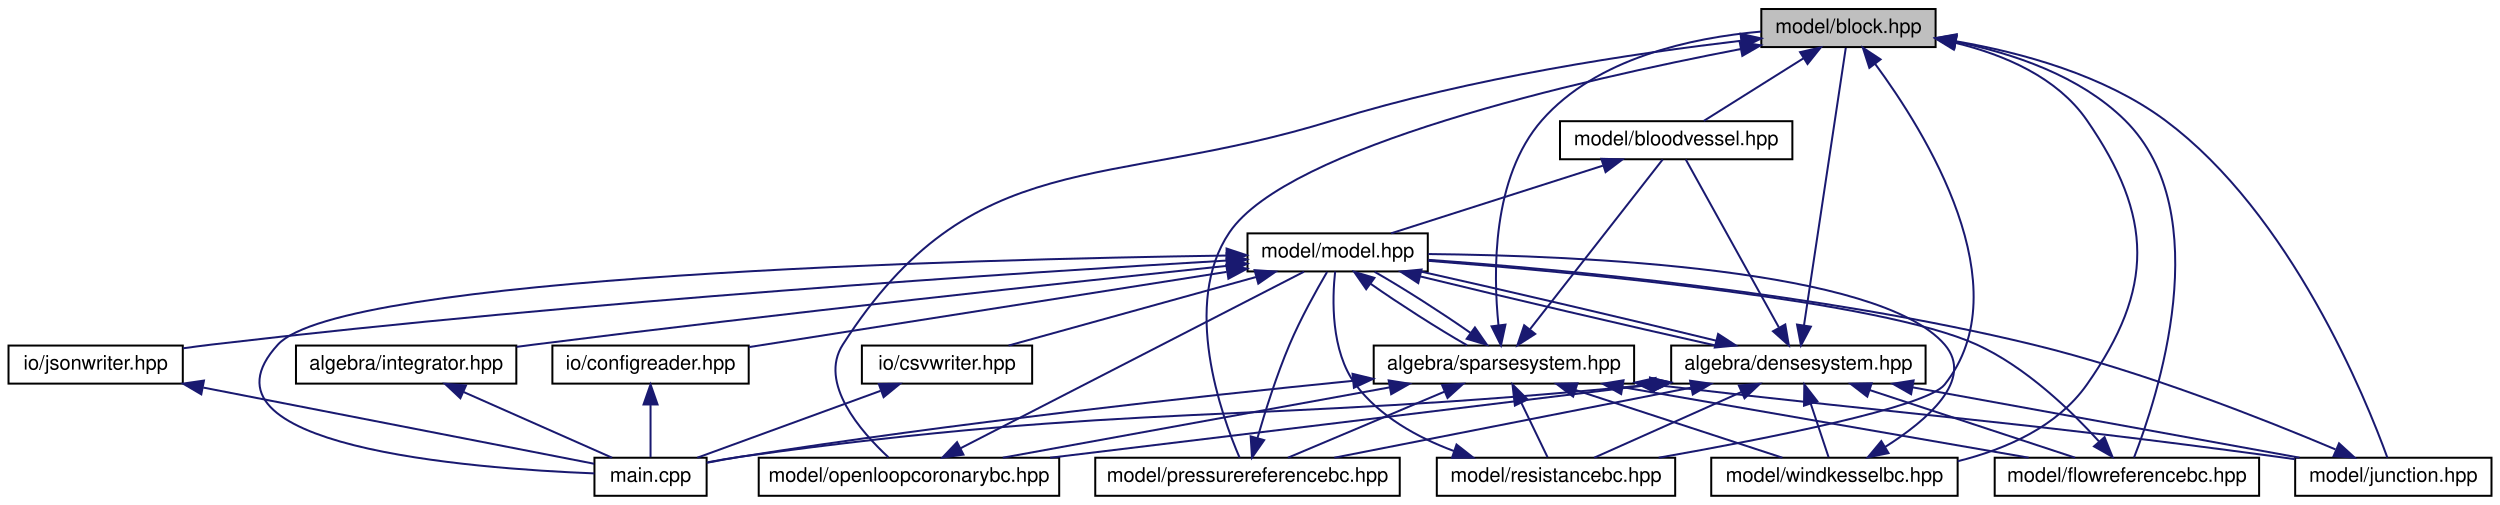
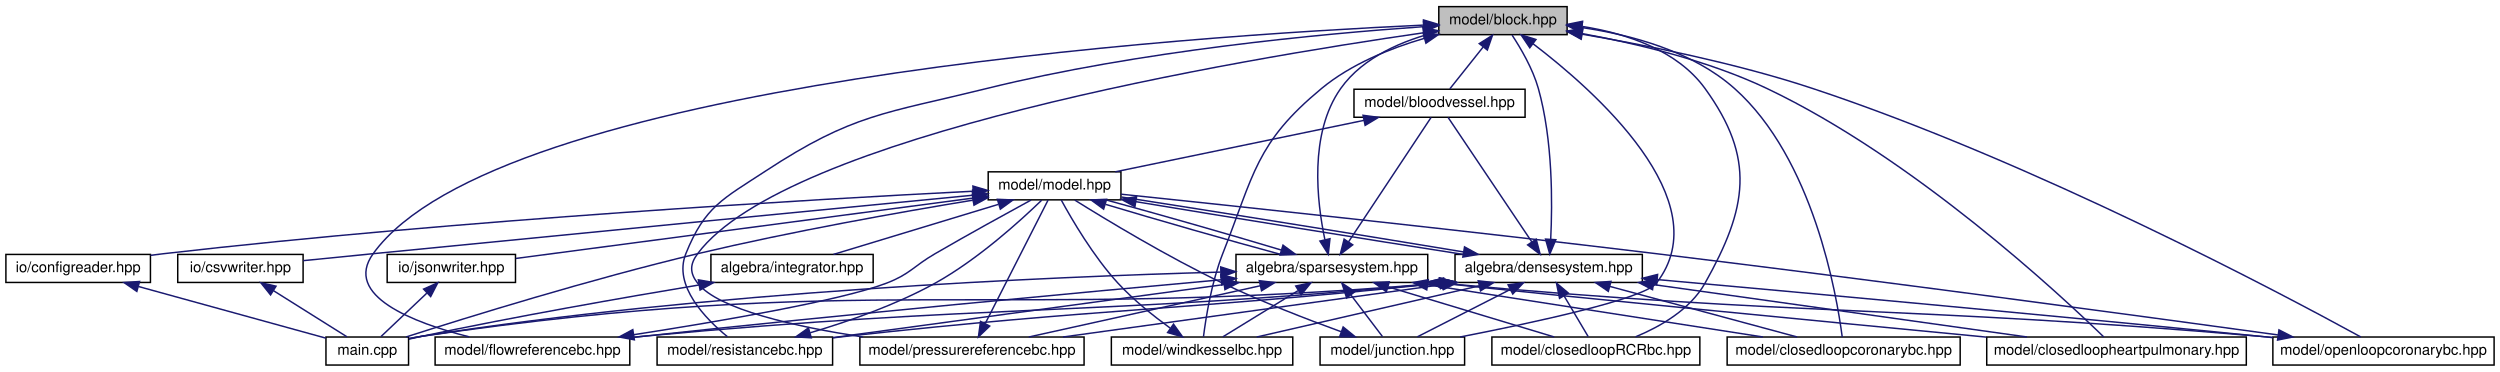
- <svg xmlns="http://www.w3.org/2000/svg" xmlns:xlink="http://www.w3.org/1999/xlink" width="1248pt" height="252pt" viewBox="0.00 0.00 1247.50 252.00">
+ <svg xmlns="http://www.w3.org/2000/svg" xmlns:xlink="http://www.w3.org/1999/xlink" width="1695pt" height="252pt" viewBox="0.00 0.00 1695.00 252.00">
  <g id="graph0" class="graph" transform="scale(1 1) rotate(0) translate(4 248)">
    <g id="node1" class="node">
      <g id="a_node1">
        <a xlink:title="MODEL::Block source file.">
-           <polygon fill="#bfbfbf" stroke="black" points="875,-224.5 875,-243.5 962,-243.5 962,-224.5 875,-224.5" />
-           <text text-anchor="middle" x="918.5" y="-231.5" font-family="Helvetica,sans-Serif" font-size="10.00">model/block.hpp</text>
+           <polygon fill="#bfbfbf" stroke="black" points="971.5,-224.5 971.5,-243.5 1058.5,-243.5 1058.5,-224.5 971.5,-224.5" />
+           <text text-anchor="middle" x="1015" y="-231.5" font-family="Helvetica,sans-Serif" font-size="10.00">model/block.hpp</text>
        </a>
      </g>
    </g>
    <g id="node2" class="node">
      <g id="a_node2">
        <a xlink:href="bloodvessel_8hpp.html" target="_top" xlink:title="MODEL::BloodVessel source file.">
-           <polygon fill="none" stroke="black" points="774.5,-168.5 774.5,-187.5 890.5,-187.5 890.5,-168.5 774.5,-168.5" />
-           <text text-anchor="middle" x="832.5" y="-175.5" font-family="Helvetica,sans-Serif" font-size="10.00">model/bloodvessel.hpp</text>
+           <polygon fill="none" stroke="black" points="914,-168.5 914,-187.5 1030,-187.5 1030,-168.5 914,-168.5" />
+           <text text-anchor="middle" x="972" y="-175.5" font-family="Helvetica,sans-Serif" font-size="10.00">model/bloodvessel.hpp</text>
        </a>
      </g>
    </g>
    <g id="edge1" class="edge">
-       <path fill="none" stroke="midnightblue" d="M896.05,-218.9C880.28,-209 859.69,-196.07 846.28,-187.65" />
-       <polygon fill="midnightblue" stroke="midnightblue" points="894.35,-221.97 904.68,-224.32 898.07,-216.04 894.35,-221.97" />
+       <path fill="none" stroke="midnightblue" d="M1001.58,-216.14C994.09,-206.74 985.06,-195.4 978.97,-187.75" />
+       <polygon fill="midnightblue" stroke="midnightblue" points="998.93,-218.44 1007.9,-224.08 1004.41,-214.08 998.93,-218.44" />
    </g>
    <g id="node6" class="node">
      <g id="a_node6">
-         <a xlink:href="flowreferencebc_8hpp.html" target="_top" xlink:title="MODEL::FlowReferenceBC source file.">
-           <polygon fill="none" stroke="black" points="991.5,-0.5 991.5,-19.5 1123.5,-19.5 1123.5,-0.5 991.5,-0.5" />
-           <text text-anchor="middle" x="1057.5" y="-7.5" font-family="Helvetica,sans-Serif" font-size="10.00">model/flowreferencebc.hpp</text>
-         </a>
-       </g>
-     </g>
-     <g id="edge40" class="edge">
-       <path fill="none" stroke="midnightblue" d="M972.23,-227.12C1000.6,-221.41 1034.07,-210.16 1056.5,-188 1103.49,-141.56 1072.26,-48.28 1061.05,-19.59" />
-       <polygon fill="midnightblue" stroke="midnightblue" points="971.25,-223.74 962.05,-228.98 972.51,-230.63 971.25,-223.74" />
+         <a xlink:href="closedloop_r_c_rbc_8hpp_source.html" target="_top" xlink:title=" ">
+           <polygon fill="none" stroke="black" points="1007.5,-0.5 1007.5,-19.5 1148.5,-19.5 1148.5,-0.5 1007.5,-0.5" />
+           <text text-anchor="middle" x="1078" y="-7.5" font-family="Helvetica,sans-Serif" font-size="10.00">model/closedloopRCRbc.hpp</text>
+         </a>
+       </g>
+     </g>
+     <g id="edge46" class="edge">
+       <path fill="none" stroke="midnightblue" d="M1068.84,-230.06C1098.52,-225.35 1133.09,-214.12 1152,-188 1186.41,-140.48 1180.75,-107.14 1152,-56 1141.98,-38.18 1121.72,-26.59 1104.93,-19.64" />
+       <polygon fill="midnightblue" stroke="midnightblue" points="1068.01,-226.64 1058.58,-231.46 1068.97,-233.57 1068.01,-226.64" />
    </g>
    <g id="node7" class="node">
      <g id="a_node7">
-         <a xlink:href="junction_8hpp.html" target="_top" xlink:title="MODEL::Junction source file.">
-           <polygon fill="none" stroke="black" points="1141.5,-0.5 1141.5,-19.5 1239.5,-19.5 1239.5,-0.5 1141.5,-0.5" />
-           <text text-anchor="middle" x="1190.5" y="-7.5" font-family="Helvetica,sans-Serif" font-size="10.00">model/junction.hpp</text>
-         </a>
-       </g>
-     </g>
-     <g id="edge41" class="edge">
-       <path fill="none" stroke="midnightblue" d="M972.37,-227.36C1005.08,-221.72 1046.21,-210.46 1076.5,-188 1139.62,-141.19 1177.13,-48.16 1187.52,-19.56" />
-       <polygon fill="midnightblue" stroke="midnightblue" points="971.39,-223.97 962.07,-229 972.5,-230.89 971.39,-223.97" />
+         <a xlink:href="closedloopcoronarybc_8hpp_source.html" target="_top" xlink:title=" ">
+           <polygon fill="none" stroke="black" points="1167,-0.5 1167,-19.5 1325,-19.5 1325,-0.5 1167,-0.5" />
+           <text text-anchor="middle" x="1246" y="-7.5" font-family="Helvetica,sans-Serif" font-size="10.00">model/closedloopcoronarybc.hpp</text>
+         </a>
+       </g>
+     </g>
+     <g id="edge47" class="edge">
+       <path fill="none" stroke="midnightblue" d="M1068.55,-229.3C1101.85,-224.42 1143.58,-213.28 1172,-188 1225.51,-140.41 1241.33,-47.91 1245.03,-19.5" />
+       <polygon fill="midnightblue" stroke="midnightblue" points="1067.97,-225.85 1058.51,-230.62 1068.88,-232.79 1067.97,-225.85" />
    </g>
    <g id="node8" class="node">
      <g id="a_node8">
-         <a xlink:href="openloopcoronarybc_8hpp.html" target="_top" xlink:title="MODEL::OpenLoopCoronaryBC source file.">
-           <polygon fill="none" stroke="black" points="374.5,-0.5 374.5,-19.5 524.5,-19.5 524.5,-0.5 374.5,-0.5" />
-           <text text-anchor="middle" x="449.5" y="-7.5" font-family="Helvetica,sans-Serif" font-size="10.00">model/openloopcoronarybc.hpp</text>
-         </a>
-       </g>
-     </g>
-     <g id="edge42" class="edge">
-       <path fill="none" stroke="midnightblue" d="M864.83,-227.65C812.18,-221.46 730.04,-209.28 661.5,-188 547.16,-152.5 481.21,-176.73 416.5,-76 404.19,-56.83 425.5,-32.48 439.25,-19.72" />
-       <polygon fill="midnightblue" stroke="midnightblue" points="864.63,-231.15 874.96,-228.81 865.42,-224.19 864.63,-231.15" />
+         <a xlink:href="closedloopheartpulmonary_8hpp.html" target="_top" xlink:title="MODEL::ClosedLoopHeartPulmonary source file.">
+           <polygon fill="none" stroke="black" points="1343,-0.5 1343,-19.5 1519,-19.5 1519,-0.5 1343,-0.5" />
+           <text text-anchor="middle" x="1431" y="-7.5" font-family="Helvetica,sans-Serif" font-size="10.00">model/closedloopheartpulmonary.hpp</text>
+         </a>
+       </g>
+     </g>
+     <g id="edge48" class="edge">
+       <path fill="none" stroke="midnightblue" d="M1068.56,-225.24C1105.15,-218.59 1154.06,-206.99 1194,-188 1293.71,-140.58 1393.1,-47.97 1422.38,-19.52" />
+       <polygon fill="midnightblue" stroke="midnightblue" points="1067.83,-221.81 1058.58,-226.99 1069.04,-228.71 1067.83,-221.81" />
    </g>
    <g id="node9" class="node">
      <g id="a_node9">
-         <a xlink:href="pressurereferencebc_8hpp.html" target="_top" xlink:title="MODEL::PressureReferenceBC source file.">
-           <polygon fill="none" stroke="black" points="542.5,-0.5 542.5,-19.5 694.5,-19.5 694.5,-0.5 542.5,-0.5" />
-           <text text-anchor="middle" x="618.5" y="-7.5" font-family="Helvetica,sans-Serif" font-size="10.00">model/pressurereferencebc.hpp</text>
-         </a>
-       </g>
-     </g>
-     <g id="edge43" class="edge">
-       <path fill="none" stroke="midnightblue" d="M864.73,-223.52C784.18,-208.06 638.48,-174.8 609.5,-132 585.41,-96.42 605.43,-40.71 614.55,-19.54" />
-       <polygon fill="midnightblue" stroke="midnightblue" points="864.22,-226.98 874.7,-225.4 865.52,-220.11 864.22,-226.98" />
+         <a xlink:href="flowreferencebc_8hpp.html" target="_top" xlink:title="MODEL::FlowReferenceBC source file.">
+           <polygon fill="none" stroke="black" points="291,-0.5 291,-19.5 423,-19.5 423,-0.5 291,-0.5" />
+           <text text-anchor="middle" x="357" y="-7.5" font-family="Helvetica,sans-Serif" font-size="10.00">model/flowreferencebc.hpp</text>
+         </a>
+       </g>
+     </g>
+     <g id="edge49" class="edge">
+       <path fill="none" stroke="midnightblue" d="M961.17,-230.98C800.91,-223.67 332.83,-192.52 249,-76 228.55,-47.58 275.85,-29.29 314.2,-19.58" />
+       <polygon fill="midnightblue" stroke="midnightblue" points="961.13,-234.48 971.27,-231.43 961.44,-227.49 961.13,-234.48" />
    </g>
    <g id="node10" class="node">
      <g id="a_node10">
-         <a xlink:href="resistancebc_8hpp.html" target="_top" xlink:title="MODEL::ResistanceBC source file.">
-           <polygon fill="none" stroke="black" points="713,-0.5 713,-19.5 832,-19.5 832,-0.5 713,-0.5" />
-           <text text-anchor="middle" x="772.5" y="-7.5" font-family="Helvetica,sans-Serif" font-size="10.00">model/resistancebc.hpp</text>
-         </a>
-       </g>
-     </g>
-     <g id="edge44" class="edge">
-       <path fill="none" stroke="midnightblue" d="M931.75,-216.2C956.8,-182.28 1005.23,-104.74 966.5,-56 957.55,-44.73 878.18,-29.09 823.77,-19.52" />
-       <polygon fill="midnightblue" stroke="midnightblue" points="928.94,-214.11 925.68,-224.19 934.52,-218.35 928.94,-214.11" />
+         <a xlink:href="junction_8hpp.html" target="_top" xlink:title="MODEL::Junction source file.">
+           <polygon fill="none" stroke="black" points="891,-0.5 891,-19.5 989,-19.5 989,-0.5 891,-0.5" />
+           <text text-anchor="middle" x="940" y="-7.5" font-family="Helvetica,sans-Serif" font-size="10.00">model/junction.hpp</text>
+         </a>
+       </g>
+     </g>
+     <g id="edge50" class="edge">
+       <path fill="none" stroke="midnightblue" d="M1035.33,-218.39C1076.52,-187.04 1162.38,-111.63 1119,-56 1110.72,-45.39 1036.22,-29.32 985.98,-19.53" />
+       <polygon fill="midnightblue" stroke="midnightblue" points="1033.2,-215.61 1027.28,-224.39 1037.39,-221.22 1033.2,-215.61" />
    </g>
    <g id="node11" class="node">
      <g id="a_node11">
+         <a xlink:href="openloopcoronarybc_8hpp.html" target="_top" xlink:title="MODEL::ClosedLoopCoronaryBC source file.">
+           <polygon fill="none" stroke="black" points="1537,-0.5 1537,-19.5 1687,-19.5 1687,-0.5 1537,-0.5" />
+           <text text-anchor="middle" x="1612" y="-7.5" font-family="Helvetica,sans-Serif" font-size="10.00">model/openloopcoronarybc.hpp</text>
+         </a>
+       </g>
+     </g>
+     <g id="edge51" class="edge">
+       <path fill="none" stroke="midnightblue" d="M1068.73,-224.81C1111.67,-217.48 1173.07,-205.21 1225,-188 1375.43,-138.14 1545.47,-47.57 1596.65,-19.52" />
+       <polygon fill="midnightblue" stroke="midnightblue" points="1068.05,-221.38 1058.77,-226.48 1069.21,-228.28 1068.05,-221.38" />
+     </g>
+     <g id="node12" class="node">
+       <g id="a_node12">
+         <a xlink:href="pressurereferencebc_8hpp.html" target="_top" xlink:title="MODEL::PressureReferenceBC source file.">
+           <polygon fill="none" stroke="black" points="579,-0.5 579,-19.5 731,-19.5 731,-0.5 579,-0.5" />
+           <text text-anchor="middle" x="655" y="-7.5" font-family="Helvetica,sans-Serif" font-size="10.00">model/pressurereferencebc.hpp</text>
+         </a>
+       </g>
+     </g>
+     <g id="edge52" class="edge">
+       <path fill="none" stroke="midnightblue" d="M960.9,-225.74C835.02,-207.6 528.64,-155.99 469,-76 463.69,-68.87 463.5,-62.99 469,-56 483.07,-38.12 535.35,-26.49 580.92,-19.54" />
+       <polygon fill="midnightblue" stroke="midnightblue" points="960.69,-229.24 971.08,-227.18 961.67,-222.31 960.69,-229.24" />
+     </g>
+     <g id="node13" class="node">
+       <g id="a_node13">
+         <a xlink:href="resistancebc_8hpp.html" target="_top" xlink:title="MODEL::ResistanceBC source file.">
+           <polygon fill="none" stroke="black" points="441.5,-0.5 441.5,-19.5 560.5,-19.5 560.5,-0.5 441.5,-0.5" />
+           <text text-anchor="middle" x="501" y="-7.5" font-family="Helvetica,sans-Serif" font-size="10.00">model/resistancebc.hpp</text>
+         </a>
+       </g>
+     </g>
+     <g id="edge53" class="edge">
+       <path fill="none" stroke="midnightblue" d="M961.06,-229.91C891.71,-225.07 767.95,-213.48 665,-188 595.92,-170.91 574.51,-171.02 515,-132 486.09,-113.04 473.94,-108.06 461,-76 452.27,-54.37 474.45,-31.76 489.17,-19.74" />
+       <polygon fill="midnightblue" stroke="midnightblue" points="961.09,-233.42 971.3,-230.61 961.56,-226.44 961.09,-233.42" />
+     </g>
+     <g id="node14" class="node">
+       <g id="a_node14">
        <a xlink:href="windkesselbc_8hpp.html" target="_top" xlink:title="MODEL::WindkesselBC source file.">
-           <polygon fill="none" stroke="black" points="850,-0.5 850,-19.5 973,-19.5 973,-0.5 850,-0.5" />
-           <text text-anchor="middle" x="911.5" y="-7.5" font-family="Helvetica,sans-Serif" font-size="10.00">model/windkesselbc.hpp</text>
-         </a>
-       </g>
-     </g>
-     <g id="edge45" class="edge">
-       <path fill="none" stroke="midnightblue" d="M971.91,-226.59C996.15,-220.72 1022.66,-209.48 1037.5,-188 1070.85,-139.73 1071.29,-103.96 1037.5,-56 1022.71,-35.02 997.22,-23.77 973.01,-17.75" />
-       <polygon fill="midnightblue" stroke="midnightblue" points="971.09,-223.19 962.06,-228.73 972.57,-230.03 971.09,-223.19" />
+           <polygon fill="none" stroke="black" points="749.5,-0.5 749.5,-19.5 872.5,-19.5 872.5,-0.5 749.5,-0.5" />
+           <text text-anchor="middle" x="811" y="-7.5" font-family="Helvetica,sans-Serif" font-size="10.00">model/windkesselbc.hpp</text>
+         </a>
+       </g>
+     </g>
+     <g id="edge54" class="edge">
+       <path fill="none" stroke="midnightblue" d="M961.73,-222.03C938.43,-215.21 911.93,-204.49 892,-188 847.31,-151.02 846.28,-129.96 825,-76 817.38,-56.67 813.55,-32.39 811.95,-19.67" />
+       <polygon fill="midnightblue" stroke="midnightblue" points="960.92,-225.44 971.49,-224.72 962.78,-218.69 960.92,-225.44" />
    </g>
    <g id="node3" class="node">
      <g id="a_node3">
        <a xlink:href="model_8hpp.html" target="_top" xlink:title="MODEL::Model source file.">
-           <polygon fill="none" stroke="black" points="618.5,-112.5 618.5,-131.5 708.5,-131.5 708.5,-112.5 618.5,-112.5" />
-           <text text-anchor="middle" x="663.5" y="-119.5" font-family="Helvetica,sans-Serif" font-size="10.00">model/model.hpp</text>
+           <polygon fill="none" stroke="black" points="666,-112.5 666,-131.5 756,-131.5 756,-112.5 666,-112.5" />
+           <text text-anchor="middle" x="711" y="-119.5" font-family="Helvetica,sans-Serif" font-size="10.00">model/model.hpp</text>
        </a>
      </g>
    </g>
    <g id="edge2" class="edge">
-       <path fill="none" stroke="midnightblue" d="M795.9,-165.3C764.05,-155.13 718.66,-140.62 690.15,-131.52" />
-       <polygon fill="midnightblue" stroke="midnightblue" points="795.13,-168.73 805.72,-168.44 797.26,-162.07 795.13,-168.73" />
+       <path fill="none" stroke="midnightblue" d="M920.81,-166.41C871.49,-156.2 797.81,-140.96 752.16,-131.52" />
+       <polygon fill="midnightblue" stroke="midnightblue" points="920.14,-169.84 930.64,-168.44 921.56,-162.99 920.14,-169.84" />
    </g>
    <g id="node4" class="node">
      <g id="a_node4">
        <a xlink:href="densesystem_8hpp.html" target="_top" xlink:title="ALGEBRA::DenseSystem source file.">
-           <polygon fill="none" stroke="black" points="830,-56.5 830,-75.5 957,-75.5 957,-56.5 830,-56.5" />
-           <text text-anchor="middle" x="893.5" y="-63.5" font-family="Helvetica,sans-Serif" font-size="10.00">algebra/densesystem.hpp</text>
+           <polygon fill="none" stroke="black" points="982.5,-56.5 982.5,-75.5 1109.5,-75.5 1109.5,-56.5 982.5,-56.5" />
+           <text text-anchor="middle" x="1046" y="-63.5" font-family="Helvetica,sans-Serif" font-size="10.00">algebra/densesystem.hpp</text>
        </a>
      </g>
    </g>
    <g id="edge3" class="edge">
-       <path fill="none" stroke="midnightblue" d="M704.69,-110.02C746.4,-99.82 810.37,-84.84 852.15,-75.52" />
-       <polygon fill="midnightblue" stroke="midnightblue" points="703.73,-106.66 694.86,-112.44 705.4,-113.45 703.73,-106.66" />
+       <path fill="none" stroke="midnightblue" d="M766.03,-111.27C827.24,-101.09 925.53,-85.26 987.93,-75.54" />
+       <polygon fill="midnightblue" stroke="midnightblue" points="765.46,-107.82 756.17,-112.92 766.61,-114.72 765.46,-107.82" />
    </g>
    <g id="node5" class="node">
      <g id="a_node5">
        <a xlink:href="main_8cpp.html" target="_top" xlink:title="Main routine of svZeroDSolver.">
-           <polygon fill="none" stroke="black" points="292.5,-0.5 292.5,-19.5 348.5,-19.5 348.5,-0.5 292.5,-0.5" />
-           <text text-anchor="middle" x="320.5" y="-7.5" font-family="Helvetica,sans-Serif" font-size="10.00">main.cpp</text>
-         </a>
-       </g>
-     </g>
-     <g id="edge39" class="edge">
-       <path fill="none" stroke="midnightblue" d="M608.01,-120.43C478.74,-118.52 166.07,-110.37 134.5,-76 87.87,-25.24 229.88,-14.12 292.46,-11.68" />
-       <polygon fill="midnightblue" stroke="midnightblue" points="608.05,-123.93 618.1,-120.57 608.15,-116.93 608.05,-123.93" />
-     </g>
-     <g id="node12" class="node">
-       <g id="a_node12">
-         <a xlink:href="integrator_8hpp.html" target="_top" xlink:title="ALGEBRA::Integrator source file.">
-           <polygon fill="none" stroke="black" points="143.5,-56.5 143.5,-75.5 253.5,-75.5 253.5,-56.5 143.5,-56.5" />
-           <text text-anchor="middle" x="198.5" y="-63.5" font-family="Helvetica,sans-Serif" font-size="10.00">algebra/integrator.hpp</text>
-         </a>
-       </g>
-     </g>
-     <g id="edge20" class="edge">
-       <path fill="none" stroke="midnightblue" d="M608.35,-115.3C530.99,-107.2 385.89,-91.6 262.5,-76 259.61,-75.63 256.64,-75.25 253.64,-74.85" />
-       <polygon fill="midnightblue" stroke="midnightblue" points="608.04,-118.79 618.35,-116.35 608.77,-111.83 608.04,-118.79" />
-     </g>
-     <g id="node13" class="node">
-       <g id="a_node13">
-         <a xlink:href="sparsesystem_8hpp.html" target="_top" xlink:title="ALGEBRA::SparseSystem source file.">
-           <polygon fill="none" stroke="black" points="681.5,-56.5 681.5,-75.5 811.5,-75.5 811.5,-56.5 681.5,-56.5" />
-           <text text-anchor="middle" x="746.5" y="-63.5" font-family="Helvetica,sans-Serif" font-size="10.00">algebra/sparsesystem.hpp</text>
-         </a>
-       </g>
-     </g>
-     <g id="edge22" class="edge">
-       <path fill="none" stroke="midnightblue" d="M679.95,-106.34C693.91,-96.52 713.6,-83.91 728.09,-75.65" />
-       <polygon fill="midnightblue" stroke="midnightblue" points="677.75,-103.61 671.72,-112.32 681.87,-109.28 677.75,-103.61" />
-     </g>
-     <g id="node14" class="node">
-       <g id="a_node14">
-         <a xlink:href="configreader_8hpp.html" target="_top" xlink:title="IO::ConfigReader source file.">
-           <polygon fill="none" stroke="black" points="271.5,-56.5 271.5,-75.5 369.5,-75.5 369.5,-56.5 271.5,-56.5" />
-           <text text-anchor="middle" x="320.5" y="-63.5" font-family="Helvetica,sans-Serif" font-size="10.00">io/configreader.hpp</text>
-         </a>
-       </g>
-     </g>
-     <g id="edge33" class="edge">
-       <path fill="none" stroke="midnightblue" d="M608.1,-112.28C542.09,-101.89 432.82,-84.68 369.68,-74.74" />
-       <polygon fill="midnightblue" stroke="midnightblue" points="607.88,-115.79 618.31,-113.88 608.97,-108.87 607.88,-115.79" />
+           <polygon fill="none" stroke="black" points="217,-0.5 217,-19.5 273,-19.5 273,-0.5 217,-0.5" />
+           <text text-anchor="middle" x="245" y="-7.5" font-family="Helvetica,sans-Serif" font-size="10.00">main.cpp</text>
+         </a>
+       </g>
+     </g>
+     <g id="edge45" class="edge">
+       <path fill="none" stroke="midnightblue" d="M655.55,-112.29C606.28,-104.17 532.47,-91.07 469,-76 396.71,-58.83 312.96,-32.88 271.33,-19.56" />
+       <polygon fill="midnightblue" stroke="midnightblue" points="655.24,-115.78 665.67,-113.94 656.37,-108.87 655.24,-115.78" />
    </g>
    <g id="node15" class="node">
      <g id="a_node15">
-         <a xlink:href="csvwriter_8hpp.html" target="_top" xlink:title="IO::write_csv source file.">
-           <polygon fill="none" stroke="black" points="426,-56.5 426,-75.5 511,-75.5 511,-56.5 426,-56.5" />
-           <text text-anchor="middle" x="468.5" y="-63.5" font-family="Helvetica,sans-Serif" font-size="10.00">io/csvwriter.hpp</text>
-         </a>
-       </g>
-     </g>
-     <g id="edge35" class="edge">
-       <path fill="none" stroke="midnightblue" d="M622.69,-109.7C585.89,-99.51 532.57,-84.74 499.25,-75.52" />
-       <polygon fill="midnightblue" stroke="midnightblue" points="622.03,-113.15 632.6,-112.44 623.9,-106.4 622.03,-113.15" />
+         <a xlink:href="integrator_8hpp.html" target="_top" xlink:title="ALGEBRA::Integrator source file.">
+           <polygon fill="none" stroke="black" points="478,-56.5 478,-75.5 588,-75.5 588,-56.5 478,-56.5" />
+           <text text-anchor="middle" x="533" y="-63.5" font-family="Helvetica,sans-Serif" font-size="10.00">algebra/integrator.hpp</text>
+         </a>
+       </g>
+     </g>
+     <g id="edge23" class="edge">
+       <path fill="none" stroke="midnightblue" d="M672.88,-109.44C639.32,-99.26 591.23,-84.66 561.07,-75.52" />
+       <polygon fill="midnightblue" stroke="midnightblue" points="672.21,-112.89 682.8,-112.44 674.24,-106.19 672.21,-112.89" />
    </g>
    <g id="node16" class="node">
      <g id="a_node16">
+         <a xlink:href="sparsesystem_8hpp.html" target="_top" xlink:title="ALGEBRA::SparseSystem source file.">
+           <polygon fill="none" stroke="black" points="834,-56.5 834,-75.5 964,-75.5 964,-56.5 834,-56.5" />
+           <text text-anchor="middle" x="899" y="-63.5" font-family="Helvetica,sans-Serif" font-size="10.00">algebra/sparsesystem.hpp</text>
+         </a>
+       </g>
+     </g>
+     <g id="edge25" class="edge">
+       <path fill="none" stroke="midnightblue" d="M745.6,-109.44C779.42,-99.26 830.41,-84.66 864.27,-75.52" />
+       <polygon fill="midnightblue" stroke="midnightblue" points="744.25,-106.19 735.7,-112.44 746.29,-112.89 744.25,-106.19" />
+     </g>
+     <g id="node17" class="node">
+       <g id="a_node17">
+         <a xlink:href="configreader_8hpp.html" target="_top" xlink:title="IO::ConfigReader source file.">
+           <polygon fill="none" stroke="black" points="0,-56.5 0,-75.5 98,-75.5 98,-56.5 0,-56.5" />
+           <text text-anchor="middle" x="49" y="-63.5" font-family="Helvetica,sans-Serif" font-size="10.00">io/configreader.hpp</text>
+         </a>
+       </g>
+     </g>
+     <g id="edge39" class="edge">
+       <path fill="none" stroke="midnightblue" d="M655.61,-118.35C549.11,-112.93 308.44,-99.1 107,-76 104.06,-75.66 101.05,-75.29 98.01,-74.89" />
+       <polygon fill="midnightblue" stroke="midnightblue" points="655.64,-121.86 665.8,-118.86 655.99,-114.87 655.64,-121.86" />
+     </g>
+     <g id="node18" class="node">
+       <g id="a_node18">
+         <a xlink:href="csvwriter_8hpp.html" target="_top" xlink:title="IO::write_csv source file.">
+           <polygon fill="none" stroke="black" points="116.5,-56.5 116.5,-75.5 201.5,-75.5 201.5,-56.5 116.5,-56.5" />
+           <text text-anchor="middle" x="159" y="-63.5" font-family="Helvetica,sans-Serif" font-size="10.00">io/csvwriter.hpp</text>
+         </a>
+       </g>
+     </g>
+     <g id="edge41" class="edge">
+       <path fill="none" stroke="midnightblue" d="M655.61,-115.65C568.89,-107.27 395.81,-90.49 249,-76 233.53,-74.47 216.56,-72.78 201.58,-71.28" />
+       <polygon fill="midnightblue" stroke="midnightblue" points="655.46,-119.15 665.75,-116.63 656.13,-112.19 655.46,-119.15" />
+     </g>
+     <g id="node19" class="node">
+       <g id="a_node19">
        <a xlink:href="jsonwriter_8hpp.html" target="_top" xlink:title="IO::write_json source file.">
-           <polygon fill="none" stroke="black" points="0,-56.5 0,-75.5 87,-75.5 87,-56.5 0,-56.5" />
-           <text text-anchor="middle" x="43.5" y="-63.5" font-family="Helvetica,sans-Serif" font-size="10.00">io/jsonwriter.hpp</text>
-         </a>
-       </g>
+           <polygon fill="none" stroke="black" points="258.5,-56.5 258.5,-75.5 345.5,-75.5 345.5,-56.5 258.5,-56.5" />
+           <text text-anchor="middle" x="302" y="-63.5" font-family="Helvetica,sans-Serif" font-size="10.00">io/jsonwriter.hpp</text>
+         </a>
+       </g>
+     </g>
+     <g id="edge43" class="edge">
+       <path fill="none" stroke="midnightblue" d="M655.51,-113.67C573.22,-102.81 420.54,-82.65 345.68,-72.77" />
+       <polygon fill="midnightblue" stroke="midnightblue" points="655.3,-117.18 665.67,-115.01 656.21,-110.24 655.3,-117.18" />
+     </g>
+     <g id="edge5" class="edge">
+       <path fill="none" stroke="midnightblue" d="M1047.38,-85.97C1048.58,-110.15 1048.83,-153.01 1039,-188 1035.22,-201.47 1026.96,-215.45 1021.2,-224.19" />
+       <polygon fill="midnightblue" stroke="midnightblue" points="1050.86,-85.48 1046.75,-75.72 1043.87,-85.91 1050.86,-85.48" />
+     </g>
+     <g id="edge6" class="edge">
+       <path fill="none" stroke="midnightblue" d="M1034.57,-83.99C1018.55,-107.8 990.02,-150.22 977.81,-168.37" />
+       <polygon fill="midnightblue" stroke="midnightblue" points="1037.54,-85.84 1040.22,-75.59 1031.73,-81.94 1037.54,-85.84" />
+     </g>
+     <g id="edge14" class="edge">
+       <path fill="none" stroke="midnightblue" d="M988.03,-77.22C922.23,-88.15 816.42,-105.16 756.34,-114.43" />
+       <polygon fill="midnightblue" stroke="midnightblue" points="988.95,-80.61 998.24,-75.52 987.8,-73.71 988.95,-80.61" />
+     </g>
+     <g id="edge4" class="edge">
+       <path fill="none" stroke="midnightblue" d="M972.23,-56.01C664.89,-29.92 583.02,-64.06 282,-20 279.12,-19.58 276.14,-19.04 273.18,-18.43" />
+       <polygon fill="midnightblue" stroke="midnightblue" points="972.06,-59.51 982.33,-56.88 972.66,-52.53 972.06,-59.51" />
+     </g>
+     <g id="edge7" class="edge">
+       <path fill="none" stroke="midnightblue" d="M1056.5,-47.27C1061.97,-38.05 1068.42,-27.17 1072.81,-19.75" />
+       <polygon fill="midnightblue" stroke="midnightblue" points="1053.37,-45.7 1051.28,-56.08 1059.39,-49.26 1053.37,-45.7" />
+     </g>
+     <g id="edge8" class="edge">
+       <path fill="none" stroke="midnightblue" d="M1087.37,-53.83C1125.14,-43.63 1180.14,-28.78 1214.46,-19.52" />
+       <polygon fill="midnightblue" stroke="midnightblue" points="1086.43,-50.46 1077.69,-56.44 1088.26,-57.22 1086.43,-50.46" />
+     </g>
+     <g id="edge9" class="edge">
+       <path fill="none" stroke="midnightblue" d="M1117,-55.04C1189.71,-44.84 1301.55,-29.16 1370.28,-19.52" />
+       <polygon fill="midnightblue" stroke="midnightblue" points="1116.42,-51.59 1107,-56.44 1117.39,-58.52 1116.42,-51.59" />
+     </g>
+     <g id="edge10" class="edge">
+       <path fill="none" stroke="midnightblue" d="M972.2,-55.98C731.39,-33.49 668.66,-42.06 432,-20 429.13,-19.73 426.19,-19.44 423.23,-19.14" />
+       <polygon fill="midnightblue" stroke="midnightblue" points="972.04,-59.48 982.32,-56.94 972.69,-52.51 972.04,-59.48" />
+     </g>
+     <g id="edge12" class="edge">
+       <path fill="none" stroke="midnightblue" d="M1019.94,-51.73C1000.32,-41.73 973.97,-28.31 956.99,-19.65" />
+       <polygon fill="midnightblue" stroke="midnightblue" points="1018.47,-54.9 1028.97,-56.32 1021.65,-48.67 1018.47,-54.9" />
+     </g>
+     <g id="edge15" class="edge">
+       <path fill="none" stroke="midnightblue" d="M1119.61,-58.44C1214.17,-49.95 1383.37,-34.5 1528,-20 1530.92,-19.71 1533.89,-19.41 1536.9,-19.1" />
+       <polygon fill="midnightblue" stroke="midnightblue" points="1119.22,-54.96 1109.57,-59.34 1119.85,-61.93 1119.22,-54.96" />
+     </g>
+     <g id="edge17" class="edge">
+       <path fill="none" stroke="midnightblue" d="M973.9,-55.04C900.05,-44.84 786.47,-29.16 716.67,-19.52" />
+       <polygon fill="midnightblue" stroke="midnightblue" points="973.66,-58.54 984.04,-56.44 974.62,-51.61 973.66,-58.54" />
+     </g>
+     <g id="edge19" class="edge">
+       <path fill="none" stroke="midnightblue" d="M972.25,-55.96C792.5,-37.08 745.52,-39.28 570,-20 567,-19.67 563.92,-19.32 560.82,-18.95" />
+       <polygon fill="midnightblue" stroke="midnightblue" points="972,-59.45 982.31,-57.02 972.74,-52.49 972,-59.45" />
+     </g>
+     <g id="edge21" class="edge">
+       <path fill="none" stroke="midnightblue" d="M998.79,-54.15C954.39,-43.95 888.81,-28.88 848.06,-19.52" />
+       <polygon fill="midnightblue" stroke="midnightblue" points="998.23,-57.62 1008.76,-56.44 999.8,-50.79 998.23,-57.62" />
+     </g>
+     <g id="edge11" class="edge">
+       <path fill="none" stroke="midnightblue" d="M425.77,-21.09C485.27,-30.33 566.4,-44.3 597,-56 613.02,-62.12 615.17,-67.39 630,-76 652.4,-89 678.66,-103.45 695.07,-112.38" />
+       <polygon fill="midnightblue" stroke="midnightblue" points="426.1,-17.6 415.68,-19.53 425.03,-24.51 426.1,-17.6" />
+     </g>
+     <g id="edge13" class="edge">
+       <path fill="none" stroke="midnightblue" d="M905.17,-23.13C882.07,-31.54 851.29,-43.44 825,-56 787.58,-73.87 745.75,-99.18 724.69,-112.33" />
+       <polygon fill="midnightblue" stroke="midnightblue" points="906.66,-26.32 914.88,-19.64 904.29,-19.73 906.66,-26.32" />
+     </g>
+     <g id="edge16" class="edge">
+       <path fill="none" stroke="midnightblue" d="M1540.41,-20.92C1444.53,-34.1 1269.09,-57.83 1119,-76 987.23,-91.95 831.24,-108.51 756.01,-116.35" />
+       <polygon fill="midnightblue" stroke="midnightblue" points="1541.14,-24.36 1550.57,-19.53 1540.18,-17.42 1541.14,-24.36" />
+     </g>
+     <g id="edge18" class="edge">
+       <path fill="none" stroke="midnightblue" d="M663.97,-28.63C676.15,-52.55 697.45,-94.38 706.61,-112.37" />
+       <polygon fill="midnightblue" stroke="midnightblue" points="667.03,-26.92 659.37,-19.59 660.79,-30.09 667.03,-26.92" />
+     </g>
+     <g id="edge20" class="edge">
+       <path fill="none" stroke="midnightblue" d="M545.31,-22.39C570.97,-29.96 603.35,-41.23 630,-56 659.02,-72.08 688.17,-98.62 702.27,-112.28" />
+       <polygon fill="midnightblue" stroke="midnightblue" points="546.06,-18.96 535.48,-19.57 544.13,-25.69 546.06,-18.96" />
+     </g>
+     <g id="edge22" class="edge">
+       <path fill="none" stroke="midnightblue" d="M789.36,-25.56C778.09,-33.73 764.5,-44.58 754,-56 737.33,-74.13 722.63,-99.33 715.52,-112.39" />
+       <polygon fill="midnightblue" stroke="midnightblue" points="791.64,-28.23 797.8,-19.61 787.61,-22.51 791.64,-28.23" />
+     </g>
+     <g id="edge24" class="edge">
+       <path fill="none" stroke="midnightblue" d="M470.06,-54.81C419.17,-46.31 345.76,-33.46 282,-20 279.15,-19.4 276.19,-18.74 273.24,-18.06" />
+       <polygon fill="midnightblue" stroke="midnightblue" points="469.49,-58.27 479.93,-56.46 470.64,-51.36 469.49,-58.27" />
+     </g>
+     <g id="edge27" class="edge">
+       <path fill="none" stroke="midnightblue" d="M894.28,-85.47C888.9,-111.04 883.4,-157.49 905,-188 920.26,-209.56 947.76,-220.81 971.44,-226.67" />
+       <polygon fill="midnightblue" stroke="midnightblue" points="897.72,-86.15 896.57,-75.61 890.9,-84.56 897.72,-86.15" />
+     </g>
+     <g id="edge28" class="edge">
+       <path fill="none" stroke="midnightblue" d="M910.28,-83.99C926.08,-107.8 954.22,-150.22 966.27,-168.37" />
+       <polygon fill="midnightblue" stroke="midnightblue" points="913.15,-81.99 904.7,-75.59 907.31,-85.86 913.15,-81.99" />
+     </g>
+     <g id="edge34" class="edge">
+       <path fill="none" stroke="midnightblue" d="M864.54,-78.52C830.78,-88.69 779.79,-103.28 745.88,-112.44" />
+       <polygon fill="midnightblue" stroke="midnightblue" points="865.88,-81.77 874.43,-75.52 863.84,-75.07 865.88,-81.77" />
+     </g>
+     <g id="edge26" class="edge">
+       <path fill="none" stroke="midnightblue" d="M823.49,-63.52C706.74,-60.32 475.63,-50.4 282,-20 279.13,-19.55 276.15,-18.99 273.18,-18.37" />
+       <polygon fill="midnightblue" stroke="midnightblue" points="823.66,-67.02 833.75,-63.79 823.85,-60.03 823.66,-67.02" />
+     </g>
+     <g id="edge29" class="edge">
+       <path fill="none" stroke="midnightblue" d="M937.33,-53.44C971.08,-43.26 1019.45,-28.66 1049.77,-19.52" />
+       <polygon fill="midnightblue" stroke="midnightblue" points="935.93,-50.2 927.36,-56.44 937.95,-56.91 935.93,-50.2" />
+     </g>
+     <g id="edge30" class="edge">
+       <path fill="none" stroke="midnightblue" d="M964.2,-54.85C1029.76,-44.65 1129.71,-29.1 1191.27,-19.52" />
+       <polygon fill="midnightblue" stroke="midnightblue" points="963.33,-51.45 953.98,-56.44 964.4,-58.36 963.33,-51.45" />
+     </g>
+     <g id="edge31" class="edge">
+       <path fill="none" stroke="midnightblue" d="M974.5,-55.86C1057.69,-46.89 1235.07,-29.75 1342.85,-19.42" />
+       <polygon fill="midnightblue" stroke="midnightblue" points="973.92,-52.41 964.36,-56.97 974.68,-59.36 973.92,-52.41" />
+     </g>
+     <g id="edge32" class="edge">
+       <path fill="none" stroke="midnightblue" d="M823.89,-58.31C731.57,-49.96 570.15,-34.94 432,-20 429.13,-19.69 426.2,-19.37 423.24,-19.03" />
+       <polygon fill="midnightblue" stroke="midnightblue" points="823.71,-61.8 833.98,-59.22 824.33,-54.83 823.71,-61.8" />
+     </g>
+     <g id="edge33" class="edge">
+       <path fill="none" stroke="midnightblue" d="M912.02,-47.86C919.12,-38.5 927.6,-27.33 933.36,-19.75" />
+       <polygon fill="midnightblue" stroke="midnightblue" points="909.03,-46 905.77,-56.08 914.61,-50.24 909.03,-46" />
+     </g>
+     <g id="edge35" class="edge">
+       <path fill="none" stroke="midnightblue" d="M974.33,-55.93C1220.8,-33.28 1284.97,-40.89 1528,-20 1530.92,-19.75 1533.9,-19.48 1536.91,-19.2" />
+       <polygon fill="midnightblue" stroke="midnightblue" points="973.98,-52.44 964.35,-56.85 974.63,-59.41 973.98,-52.44" />
+     </g>
+     <g id="edge36" class="edge">
+       <path fill="none" stroke="midnightblue" d="M850.57,-54.28C804.46,-44.08 735.97,-28.92 693.48,-19.52" />
+       <polygon fill="midnightblue" stroke="midnightblue" points="849.82,-57.7 860.34,-56.44 851.33,-50.87 849.82,-57.7" />
    </g>
    <g id="edge37" class="edge">
-       <path fill="none" stroke="midnightblue" d="M607.95,-117.92C506.93,-112.01 286.46,-97.73 101.5,-76 96.84,-75.45 91.99,-74.81 87.16,-74.13" />
-       <polygon fill="midnightblue" stroke="midnightblue" points="608.04,-121.43 618.22,-118.52 608.44,-114.44 608.04,-121.43" />
-     </g>
-     <g id="edge5" class="edge">
-       <path fill="none" stroke="midnightblue" d="M896.3,-85.58C901.66,-121.21 913.22,-197.95 917.16,-224.08" />
-       <polygon fill="midnightblue" stroke="midnightblue" points="899.74,-84.94 894.79,-75.57 892.82,-85.98 899.74,-84.94" />
-     </g>
-     <g id="edge6" class="edge">
-       <path fill="none" stroke="midnightblue" d="M883.73,-84.63C870.46,-108.55 847.26,-150.38 837.29,-168.37" />
-       <polygon fill="midnightblue" stroke="midnightblue" points="886.95,-86.03 888.74,-75.59 880.83,-82.64 886.95,-86.03" />
-     </g>
-     <g id="edge11" class="edge">
-       <path fill="none" stroke="midnightblue" d="M852.48,-77.93C810.84,-88.12 746.87,-103.1 705.03,-112.44" />
-       <polygon fill="midnightblue" stroke="midnightblue" points="853.43,-81.3 862.31,-75.52 851.76,-74.51 853.43,-81.3" />
-     </g>
-     <g id="edge4" class="edge">
-       <path fill="none" stroke="midnightblue" d="M819.73,-55.97C616.95,-35.97 563.18,-47.49 365.5,-20 360.13,-19.25 354.44,-18.27 348.98,-17.22" />
-       <polygon fill="midnightblue" stroke="midnightblue" points="819.52,-59.47 829.82,-56.98 820.22,-52.5 819.52,-59.47" />
-     </g>
-     <g id="edge7" class="edge">
-       <path fill="none" stroke="midnightblue" d="M929.02,-53.3C959.92,-43.13 1003.97,-28.62 1031.64,-19.52" />
-       <polygon fill="midnightblue" stroke="midnightblue" points="927.89,-49.99 919.49,-56.44 930.08,-56.64 927.89,-49.99" />
-     </g>
-     <g id="edge9" class="edge">
-       <path fill="none" stroke="midnightblue" d="M950.7,-54.6C1006.83,-44.4 1091.4,-29.02 1143.66,-19.52" />
-       <polygon fill="midnightblue" stroke="midnightblue" points="949.77,-51.21 940.56,-56.44 951.03,-58.1 949.77,-51.21" />
-     </g>
-     <g id="edge12" class="edge">
-       <path fill="none" stroke="midnightblue" d="M819.77,-55.91C708.78,-42.35 592.38,-28.26 519.94,-19.5" />
-       <polygon fill="midnightblue" stroke="midnightblue" points="819.45,-59.4 829.8,-57.14 820.3,-52.45 819.45,-59.4" />
-     </g>
-     <g id="edge14" class="edge">
-       <path fill="none" stroke="midnightblue" d="M839.89,-54.47C787.92,-44.27 710.06,-28.98 661.87,-19.52" />
-       <polygon fill="midnightblue" stroke="midnightblue" points="839.44,-57.95 849.93,-56.44 840.79,-51.08 839.44,-57.95" />
-     </g>
-     <g id="edge16" class="edge">
-       <path fill="none" stroke="midnightblue" d="M865.19,-52.37C842.53,-42.26 811.37,-28.35 791.58,-19.52" />
-       <polygon fill="midnightblue" stroke="midnightblue" points="863.77,-55.56 874.33,-56.44 866.62,-49.17 863.77,-55.56" />
-     </g>
-     <g id="edge18" class="edge">
-       <path fill="none" stroke="midnightblue" d="M899.7,-46.4C902.71,-37.36 906.19,-26.94 908.58,-19.75" />
-       <polygon fill="midnightblue" stroke="midnightblue" points="896.31,-45.49 896.47,-56.08 902.96,-47.7 896.31,-45.49" />
-     </g>
-     <g id="edge8" class="edge">
-       <path fill="none" stroke="midnightblue" d="M1043.56,-27.63C1029.73,-42.9 1007.11,-64.8 982.5,-76 934.58,-97.81 784.64,-111.88 708.63,-117.8" />
-       <polygon fill="midnightblue" stroke="midnightblue" points="1046.33,-29.77 1050.29,-19.94 1041.07,-25.16 1046.33,-29.77" />
-     </g>
-     <g id="edge10" class="edge">
-       <path fill="none" stroke="midnightblue" d="M1161.63,-23.64C1126.57,-38.47 1065.31,-62.72 1010.5,-76 904.08,-101.79 775.49,-113.57 708.71,-118.29" />
-       <polygon fill="midnightblue" stroke="midnightblue" points="1163.4,-26.69 1171.22,-19.54 1160.65,-20.26 1163.4,-26.69" />
-     </g>
-     <g id="edge13" class="edge">
-       <path fill="none" stroke="midnightblue" d="M475.21,-24.22C519.61,-47.04 609.44,-93.21 646.71,-112.37" />
-       <polygon fill="midnightblue" stroke="midnightblue" points="476.71,-21.05 466.21,-19.59 473.51,-27.28 476.71,-21.05" />
-     </g>
-     <g id="edge15" class="edge">
-       <path fill="none" stroke="midnightblue" d="M623.48,-29.35C627.29,-42.55 632.99,-60.65 639.5,-76 645.03,-89.04 653.02,-103.36 658.24,-112.26" />
-       <polygon fill="midnightblue" stroke="midnightblue" points="626.82,-28.28 620.75,-19.59 620.08,-30.16 626.82,-28.28" />
-     </g>
-     <g id="edge17" class="edge">
-       <path fill="none" stroke="midnightblue" d="M721.51,-22.86C703.34,-29.62 684.45,-40.05 672.5,-56 659.94,-72.78 660.78,-99.02 662.25,-112.45" />
-       <polygon fill="midnightblue" stroke="midnightblue" points="722.85,-26.1 731.19,-19.56 720.6,-19.47 722.85,-26.1" />
-     </g>
-     <g id="edge19" class="edge">
-       <path fill="none" stroke="midnightblue" d="M936.76,-24.85C957.65,-38.06 981.62,-58.47 966.5,-76 933.76,-113.96 784.96,-120.41 708.76,-121.18" />
-       <polygon fill="midnightblue" stroke="midnightblue" points="938.5,-21.81 928.12,-19.67 934.9,-27.81 938.5,-21.81" />
-     </g>
-     <g id="edge21" class="edge">
-       <path fill="none" stroke="midnightblue" d="M227.04,-52.37C249.89,-42.26 281.31,-28.35 301.26,-19.52" />
-       <polygon fill="midnightblue" stroke="midnightblue" points="225.56,-49.2 217.83,-56.44 228.39,-55.6 225.56,-49.2" />
-     </g>
-     <g id="edge24" class="edge">
-       <path fill="none" stroke="midnightblue" d="M743.79,-85.68C741.11,-111.86 740.45,-159.46 765.5,-188 792.71,-219.01 840.08,-229.17 874.92,-232.24" />
-       <polygon fill="midnightblue" stroke="midnightblue" points="747.28,-85.95 745.04,-75.59 740.34,-85.09 747.28,-85.95" />
-     </g>
-     <g id="edge25" class="edge">
-       <path fill="none" stroke="midnightblue" d="M759.54,-83.68C778.11,-107.43 811.5,-150.14 825.75,-168.37" />
-       <polygon fill="midnightblue" stroke="midnightblue" points="762.13,-81.31 753.22,-75.59 756.62,-85.63 762.13,-81.31" />
-     </g>
-     <g id="edge28" class="edge">
-       <path fill="none" stroke="midnightblue" d="M729.84,-81.81C715.91,-91.6 696.36,-104.11 681.95,-112.32" />
-       <polygon fill="midnightblue" stroke="midnightblue" points="732.03,-84.54 738.07,-75.83 727.92,-78.87 732.03,-84.54" />
-     </g>
-     <g id="edge23" class="edge">
-       <path fill="none" stroke="midnightblue" d="M671.13,-57.89C594.1,-50.2 471.11,-36.77 365.5,-20 359.99,-19.13 354.13,-18.06 348.52,-16.96" />
-       <polygon fill="midnightblue" stroke="midnightblue" points="670.93,-61.39 681.23,-58.89 671.62,-54.42 670.93,-61.39" />
-     </g>
-     <g id="edge26" class="edge">
-       <path fill="none" stroke="midnightblue" d="M805.66,-54.73C864.43,-44.52 953.5,-29.06 1008.45,-19.52" />
-       <polygon fill="midnightblue" stroke="midnightblue" points="805.03,-51.28 795.78,-56.44 806.23,-58.18 805.03,-51.28" />
-     </g>
-     <g id="edge27" class="edge">
-       <path fill="none" stroke="midnightblue" d="M822.04,-55.83C960.82,-39.52 997.41,-38.27 1132.5,-20 1135.43,-19.6 1138.44,-19.18 1141.47,-18.75" />
-       <polygon fill="midnightblue" stroke="midnightblue" points="821.39,-52.38 811.87,-57.03 822.21,-59.33 821.39,-52.38" />
-     </g>
-     <g id="edge29" class="edge">
-       <path fill="none" stroke="midnightblue" d="M689.3,-54.6C633.17,-44.4 548.6,-29.02 496.34,-19.52" />
-       <polygon fill="midnightblue" stroke="midnightblue" points="688.97,-58.1 699.44,-56.44 690.23,-51.21 688.97,-58.1" />
-     </g>
-     <g id="edge30" class="edge">
-       <path fill="none" stroke="midnightblue" d="M716.88,-52.5C692.88,-42.38 659.72,-28.39 638.69,-19.52" />
-       <polygon fill="midnightblue" stroke="midnightblue" points="715.64,-55.78 726.22,-56.44 718.36,-49.33 715.64,-55.78" />
-     </g>
-     <g id="edge31" class="edge">
-       <path fill="none" stroke="midnightblue" d="M755.17,-46.98C759.59,-37.82 764.75,-27.09 768.29,-19.75" />
-       <polygon fill="midnightblue" stroke="midnightblue" points="751.98,-45.55 750.79,-56.08 758.29,-48.59 751.98,-45.55" />
-     </g>
-     <g id="edge32" class="edge">
-       <path fill="none" stroke="midnightblue" d="M782.24,-53.3C813.33,-43.13 857.65,-28.62 885.48,-19.52" />
-       <polygon fill="midnightblue" stroke="midnightblue" points="781.06,-50.01 772.64,-56.44 783.24,-56.66 781.06,-50.01" />
-     </g>
-     <g id="edge34" class="edge">
-       <path fill="none" stroke="midnightblue" d="M320.5,-45.8C320.5,-36.91 320.5,-26.78 320.5,-19.75" />
-       <polygon fill="midnightblue" stroke="midnightblue" points="317,-46.08 320.5,-56.08 324,-46.08 317,-46.08" />
-     </g>
-     <g id="edge36" class="edge">
-       <path fill="none" stroke="midnightblue" d="M435.35,-52.91C407.53,-42.75 368.48,-28.51 343.84,-19.52" />
-       <polygon fill="midnightblue" stroke="midnightblue" points="434.46,-56.3 445.05,-56.44 436.85,-49.73 434.46,-56.3" />
+       <path fill="none" stroke="midnightblue" d="M825.92,-55.08C749.6,-44.73 631.35,-28.69 560.52,-19.08" />
+       <polygon fill="midnightblue" stroke="midnightblue" points="825.56,-58.57 835.94,-56.44 826.5,-51.63 825.56,-58.57" />
    </g>
    <g id="edge38" class="edge">
-       <path fill="none" stroke="midnightblue" d="M97.23,-54.52C155.62,-43.14 246.67,-25.39 292.35,-16.49" />
-       <polygon fill="midnightblue" stroke="midnightblue" points="96.23,-51.15 87.09,-56.5 97.57,-58.02 96.23,-51.15" />
+       <path fill="none" stroke="midnightblue" d="M876.02,-50.9C859.89,-41 838.82,-28.07 825.1,-19.65" />
+       <polygon fill="midnightblue" stroke="midnightblue" points="874.51,-54.08 884.86,-56.32 878.17,-48.11 874.51,-54.08" />
+     </g>
+     <g id="edge40" class="edge">
+       <path fill="none" stroke="midnightblue" d="M89.81,-53.76C127.88,-43.27 183.66,-27.9 216.95,-18.73" />
+       <polygon fill="midnightblue" stroke="midnightblue" points="88.77,-50.41 80.06,-56.44 90.63,-57.16 88.77,-50.41" />
+     </g>
+     <g id="edge42" class="edge">
+       <path fill="none" stroke="midnightblue" d="M181.45,-50.9C197.22,-41 217.81,-28.07 231.22,-19.65" />
+       <polygon fill="midnightblue" stroke="midnightblue" points="179.43,-48.04 172.82,-56.32 183.15,-53.97 179.43,-48.04" />
+     </g>
+     <g id="edge44" class="edge">
+       <path fill="none" stroke="midnightblue" d="M285.38,-49.25C275.27,-39.67 262.72,-27.79 254.32,-19.83" />
+       <polygon fill="midnightblue" stroke="midnightblue" points="283.18,-51.99 292.84,-56.32 287.99,-46.91 283.18,-51.99" />
    </g>
  </g>
</svg>
